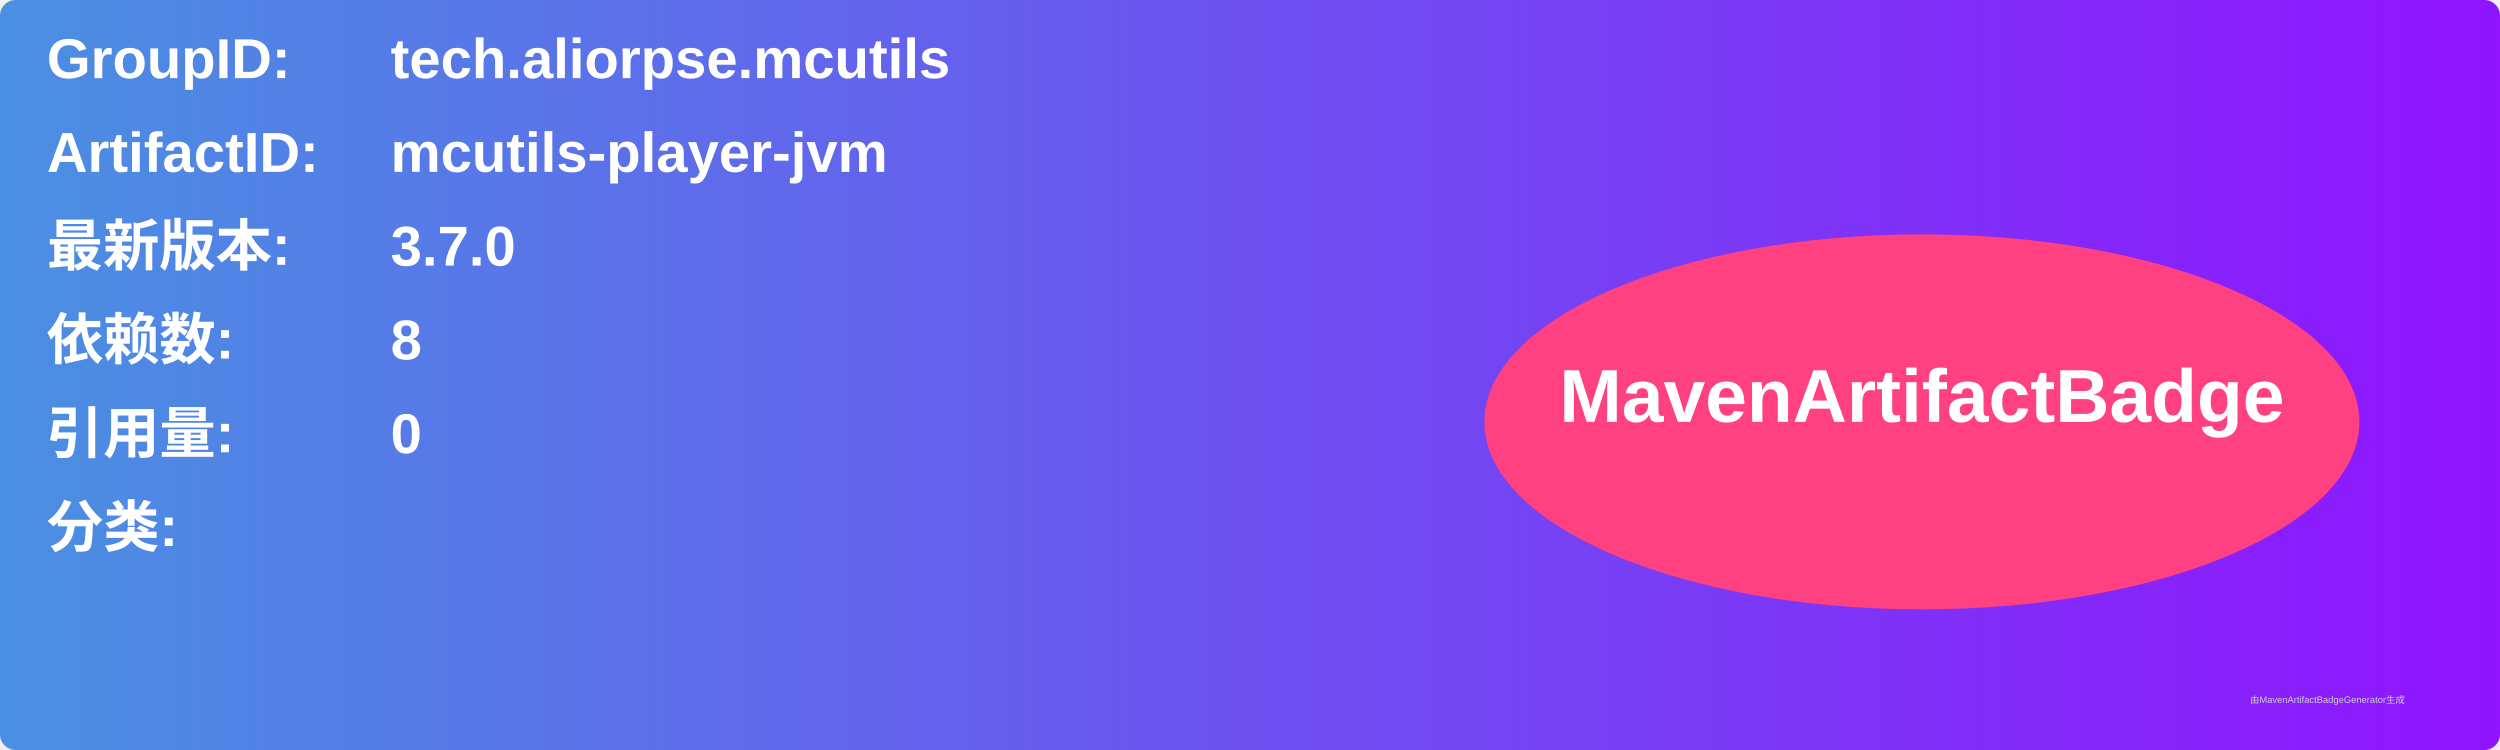
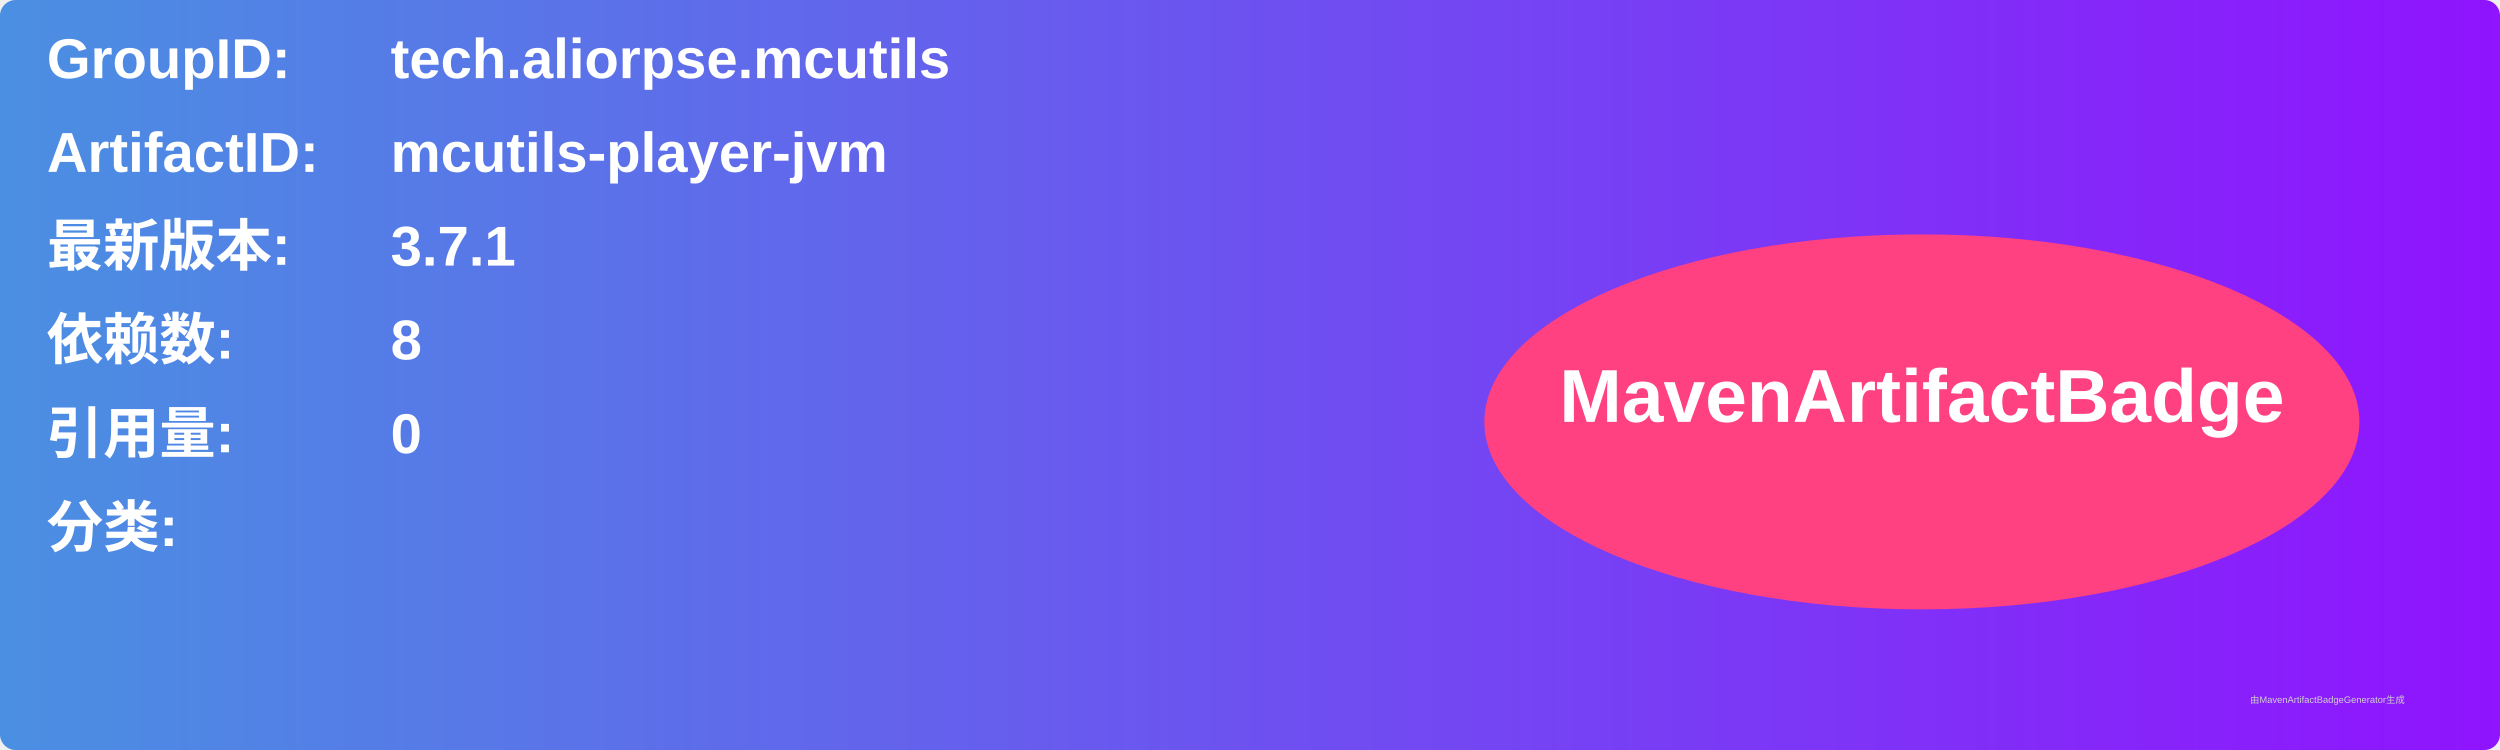
<svg xmlns="http://www.w3.org/2000/svg" width="800" height="240" viewBox="0 0 800 240">
  <linearGradient id="grad" x1="0%" y1="0%" x2="100%" y2="0%">
    <stop offset="0%" stop-color="#4a90e2" />
    <stop offset="100%" stop-color="#9013fe" />
  </linearGradient>
  <rect width="100%" height="100%" rx="5" ry="5" fill="url(#grad)" />
  <g transform="translate(15, 15)">
    <text x="0" y="10" font-family="Arial" font-size="18" fill="white" font-weight="bold" width="260">GroupID:</text>
    <text x="110" y="10" font-family="Arial" font-size="18" fill="white" font-weight="bold" width="460">tech.aliorpse.mcutils</text>
    <text x="0" y="40" font-family="Arial" font-size="18" fill="white" font-weight="bold" width="260">ArtifactID:</text>
    <text x="110" y="40" font-family="Arial" font-size="18" fill="white" font-weight="bold" width="460">mcutils-player-jvm</text>
    <text x="0" y="70" font-family="Arial" font-size="18" fill="white" font-weight="bold">最新版本:</text>
    <text x="110" y="70" font-family="Arial" font-size="18" fill="white" font-weight="bold">
-       <tspan font-weight="bold">3.7.0</tspan>
+       <tspan font-weight="bold">3.7.1</tspan>
    </text>
    <text x="0" y="100" font-family="Arial" font-size="18" fill="white" font-weight="bold">依赖数: </text>
    <text x="110" y="100" font-family="Arial" font-size="18" fill="white">
      <tspan font-weight="bold">8</tspan>
    </text>
    <text x="0" y="130" font-family="Arial" font-size="18" fill="white" font-weight="bold">引用量: </text>
    <text x="110" y="130" font-family="Arial" font-size="18" fill="white">
      <tspan font-weight="bold">0</tspan>
    </text>
    <text x="0" y="160" font-family="Arial" font-size="18" fill="white" font-weight="bold">分类:</text>
    <text x="10" y="190" font-family="Arial" font-size="10" fill="white">
      <tspan font-weight="bold" />
    </text>
    <ellipse cx="600" cy="120" rx="140" ry="60" fill="#ff4081" />
    <text x="600" y="120" text-anchor="middle" font-family="Arial" font-size="24" fill="white" font-weight="bold">MavenArtifactBadge</text>
  </g>
  <text x="720" y="225" font-family="Arial" font-size="3" fill="#d0d0d0">由MavenArtifactBadgeGenerator生成</text>
</svg>
